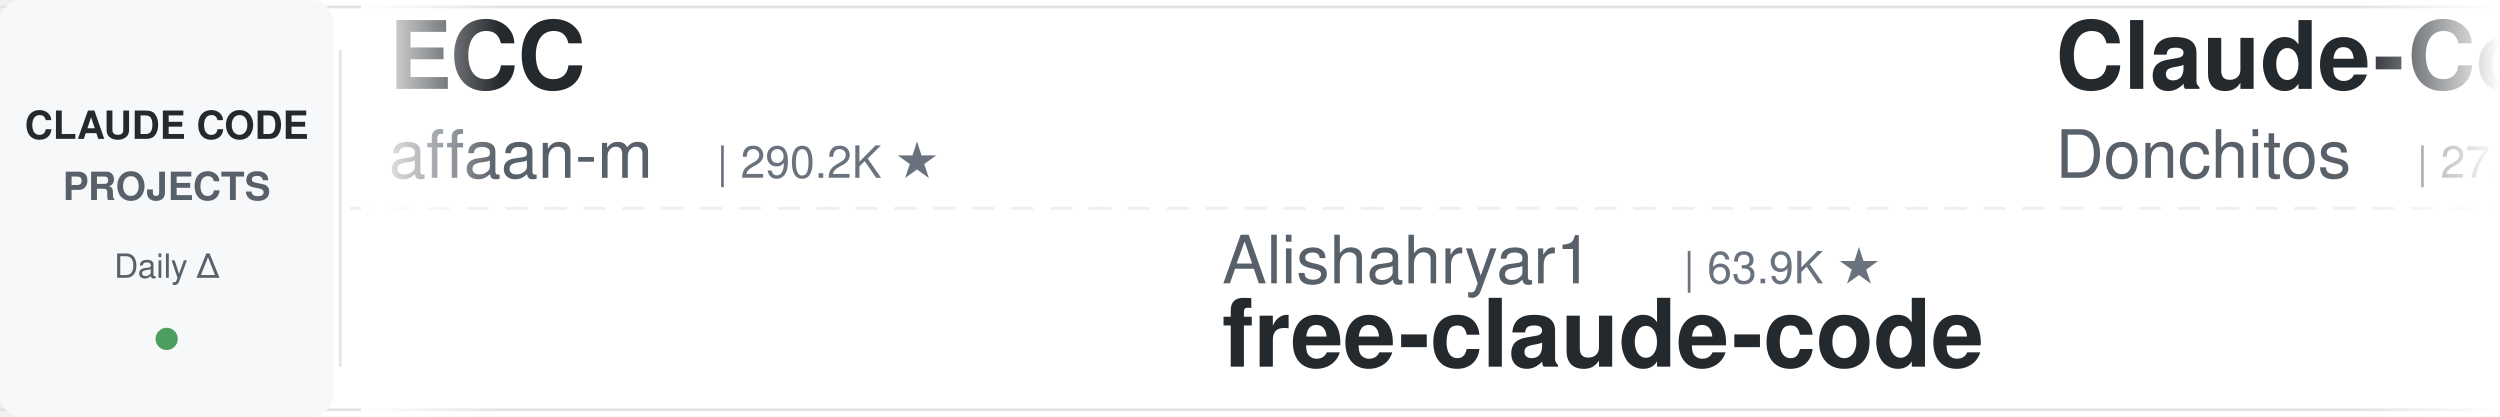
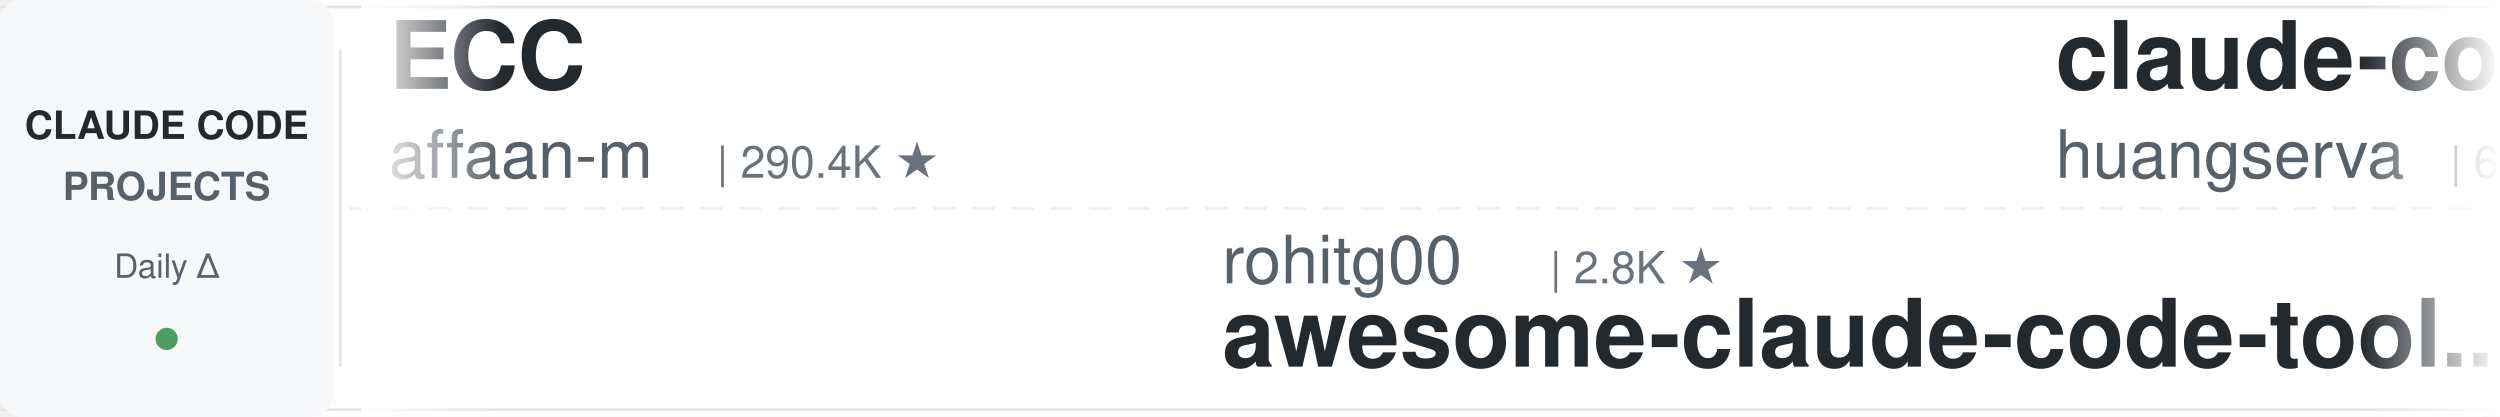
<svg xmlns="http://www.w3.org/2000/svg" width="900" height="150">
  <defs>
    <linearGradient id="leftFade" x1="0%" y1="0%" x2="100%" y2="0%">
      <stop offset="0%" style="stop-color:#ffffff;stop-opacity:1" />
      <stop offset="100%" style="stop-color:#ffffff;stop-opacity:0" />
    </linearGradient>
    <linearGradient id="rightFade" x1="0%" y1="0%" x2="100%" y2="0%">
      <stop offset="0%" style="stop-color:#ffffff;stop-opacity:0" />
      <stop offset="100%" style="stop-color:#ffffff;stop-opacity:1" />
    </linearGradient>
  </defs>
  <rect width="900" height="150" fill="#ffffff" rx="8" />
  <rect x="0" y="2" width="900" height="1" fill="#e1e4e8" />
  <rect x="0" y="147" width="900" height="1" fill="#e1e4e8" />
  <line x1="0" y1="75" x2="900" y2="75" stroke="#e1e4e8" stroke-width="1" stroke-dasharray="8 6" opacity="0.6" />
  <rect x="0" y="0" width="120" height="150" fill="#f6f8fa" rx="8" />
  <text x="60" y="50" font-family="-apple-system, BlinkMacSystemFont, 'Segoe UI', Helvetica, Arial, sans-serif" font-size="14" font-weight="600" fill="#24292e" text-anchor="middle">CLAUDE CODE</text>
  <text x="60" y="72" font-family="-apple-system, BlinkMacSystemFont, 'Segoe UI', Helvetica, Arial, sans-serif" font-size="14" font-weight="600" fill="#586069" text-anchor="middle">PROJECTS</text>
  <text x="60" y="100" font-family="-apple-system, BlinkMacSystemFont, 'Segoe UI', Helvetica, Arial, sans-serif" font-size="12" font-weight="500" fill="#586069" text-anchor="middle">Daily Δ</text>
  <circle cx="60" cy="122" r="4" fill="#22863a" opacity="0.8" />
  <rect x="122" y="18" width="1" height="114" fill="#e1e4e8" />
  <clipPath id="tickerClip">
    <rect x="130" y="0" width="770" height="150" />
  </clipPath>
  <g clip-path="url(#tickerClip)">
    <g id="tickerItems">
      <animateTransform attributeName="transform" attributeType="XML" type="translate" from="0 0" to="-3000 0" dur="54s" repeatCount="indefinite" />
      <g transform="translate(0, 0)">
        <text x="140" y="32" font-family="-apple-system, BlinkMacSystemFont, 'Segoe UI', Helvetica, Arial, sans-serif" font-size="34" font-weight="600" fill="#24292e">ECC</text>
        <text x="140" y="64" font-family="-apple-system, BlinkMacSystemFont, 'Segoe UI', Helvetica, Arial, sans-serif" font-size="24" font-weight="400" fill="#586069">affaan-m</text>
-         <text x="258" y="64" font-family="-apple-system, BlinkMacSystemFont, 'Segoe UI', Helvetica, Arial, sans-serif" font-size="16" font-weight="500" fill="#6a737d">| 290.2K ★</text>
+         <text x="258" y="64" font-family="-apple-system, BlinkMacSystemFont, 'Segoe UI', Helvetica, Arial, sans-serif" font-size="16" font-weight="500" fill="#6a737d">| 290.4K ★</text>
      </g>
      <g transform="translate(300, 0)">
-         <text x="140" y="102" font-family="-apple-system, BlinkMacSystemFont, 'Segoe UI', Helvetica, Arial, sans-serif" font-size="24" font-weight="400" fill="#586069">Alishahryar1</text>
-         <text x="306" y="102" font-family="-apple-system, BlinkMacSystemFont, 'Segoe UI', Helvetica, Arial, sans-serif" font-size="16" font-weight="500" fill="#6a737d">| 63.9K ★</text>
-         <text x="140" y="132" font-family="-apple-system, BlinkMacSystemFont, 'Segoe UI', Helvetica, Arial, sans-serif" font-size="34" font-weight="600" fill="#24292e">free-claude-code</text>
+         <text x="140" y="102" font-family="-apple-system, BlinkMacSystemFont, 'Segoe UI', Helvetica, Arial, sans-serif" font-size="24" font-weight="400" fill="#586069">rohitg00</text>
+         <text x="258" y="102" font-family="-apple-system, BlinkMacSystemFont, 'Segoe UI', Helvetica, Arial, sans-serif" font-size="16" font-weight="500" fill="#6a737d">| 2.8K ★</text>
+         <text x="140" y="132" font-family="-apple-system, BlinkMacSystemFont, 'Segoe UI', Helvetica, Arial, sans-serif" font-size="34" font-weight="600" fill="#24292e">awesome-claude-code-tool...</text>
      </g>
      <g transform="translate(600, 0)">
-         <text x="140" y="32" font-family="-apple-system, BlinkMacSystemFont, 'Segoe UI', Helvetica, Arial, sans-serif" font-size="34" font-weight="600" fill="#24292e">Claude-Code-Game-Studios</text>
-         <text x="140" y="64" font-family="-apple-system, BlinkMacSystemFont, 'Segoe UI', Helvetica, Arial, sans-serif" font-size="24" font-weight="400" fill="#586069">Donchitos</text>
-         <text x="270" y="64" font-family="-apple-system, BlinkMacSystemFont, 'Segoe UI', Helvetica, Arial, sans-serif" font-size="16" font-weight="500" fill="#6a737d">| 27.7K ★</text>
+         <text x="140" y="32" font-family="-apple-system, BlinkMacSystemFont, 'Segoe UI', Helvetica, Arial, sans-serif" font-size="34" font-weight="600" fill="#24292e">claude-code-cli</text>
+         <text x="140" y="64" font-family="-apple-system, BlinkMacSystemFont, 'Segoe UI', Helvetica, Arial, sans-serif" font-size="24" font-weight="400" fill="#586069">huangserva</text>
+         <text x="282" y="64" font-family="-apple-system, BlinkMacSystemFont, 'Segoe UI', Helvetica, Arial, sans-serif" font-size="16" font-weight="500" fill="#6a737d">| 630 ★</text>
      </g>
      <g transform="translate(900, 0)">
-         <text x="140" y="102" font-family="-apple-system, BlinkMacSystemFont, 'Segoe UI', Helvetica, Arial, sans-serif" font-size="24" font-weight="400" fill="#586069">musistudio</text>
-         <text x="282" y="102" font-family="-apple-system, BlinkMacSystemFont, 'Segoe UI', Helvetica, Arial, sans-serif" font-size="16" font-weight="500" fill="#6a737d">| 37.9K ★</text>
-         <text x="140" y="132" font-family="-apple-system, BlinkMacSystemFont, 'Segoe UI', Helvetica, Arial, sans-serif" font-size="34" font-weight="600" fill="#24292e">claude-code-router</text>
+         <text x="140" y="102" font-family="-apple-system, BlinkMacSystemFont, 'Segoe UI', Helvetica, Arial, sans-serif" font-size="24" font-weight="400" fill="#586069">andrew-kramer-inno</text>
+         <text x="378" y="102" font-family="-apple-system, BlinkMacSystemFont, 'Segoe UI', Helvetica, Arial, sans-serif" font-size="16" font-weight="500" fill="#6a737d">| 594 ★</text>
+         <text x="140" y="132" font-family="-apple-system, BlinkMacSystemFont, 'Segoe UI', Helvetica, Arial, sans-serif" font-size="34" font-weight="600" fill="#24292e">claude-code-source-build</text>
      </g>
      <g transform="translate(1200, 0)">
-         <text x="140" y="32" font-family="-apple-system, BlinkMacSystemFont, 'Segoe UI', Helvetica, Arial, sans-serif" font-size="34" font-weight="600" fill="#24292e">claude_codex_bridge</text>
-         <text x="140" y="64" font-family="-apple-system, BlinkMacSystemFont, 'Segoe UI', Helvetica, Arial, sans-serif" font-size="24" font-weight="400" fill="#586069">SeemSeam</text>
-         <text x="258" y="64" font-family="-apple-system, BlinkMacSystemFont, 'Segoe UI', Helvetica, Arial, sans-serif" font-size="16" font-weight="500" fill="#6a737d">| 3.6K ★</text>
+         <text x="140" y="32" font-family="-apple-system, BlinkMacSystemFont, 'Segoe UI', Helvetica, Arial, sans-serif" font-size="34" font-weight="600" fill="#24292e">oh-my-claudecode</text>
+         <text x="140" y="64" font-family="-apple-system, BlinkMacSystemFont, 'Segoe UI', Helvetica, Arial, sans-serif" font-size="24" font-weight="400" fill="#586069">Yeachan-Heo</text>
+         <text x="294" y="64" font-family="-apple-system, BlinkMacSystemFont, 'Segoe UI', Helvetica, Arial, sans-serif" font-size="16" font-weight="500" fill="#6a737d">| 40.3K ★</text>
      </g>
      <g transform="translate(1500, 0)">
-         <text x="140" y="102" font-family="-apple-system, BlinkMacSystemFont, 'Segoe UI', Helvetica, Arial, sans-serif" font-size="24" font-weight="400" fill="#586069">Yeachan-Heo</text>
-         <text x="294" y="102" font-family="-apple-system, BlinkMacSystemFont, 'Segoe UI', Helvetica, Arial, sans-serif" font-size="16" font-weight="500" fill="#6a737d">| 40.3K ★</text>
-         <text x="140" y="132" font-family="-apple-system, BlinkMacSystemFont, 'Segoe UI', Helvetica, Arial, sans-serif" font-size="34" font-weight="600" fill="#24292e">oh-my-claudecode</text>
+         <text x="140" y="102" font-family="-apple-system, BlinkMacSystemFont, 'Segoe UI', Helvetica, Arial, sans-serif" font-size="24" font-weight="400" fill="#586069">JrCx7scC</text>
+         <text x="258" y="102" font-family="-apple-system, BlinkMacSystemFont, 'Segoe UI', Helvetica, Arial, sans-serif" font-size="16" font-weight="500" fill="#6a737d">| 375 ★</text>
+         <text x="140" y="132" font-family="-apple-system, BlinkMacSystemFont, 'Segoe UI', Helvetica, Arial, sans-serif" font-size="34" font-weight="600" fill="#24292e">claude-code-source</text>
      </g>
      <g transform="translate(1800, 0)">
-         <text x="140" y="32" font-family="-apple-system, BlinkMacSystemFont, 'Segoe UI', Helvetica, Arial, sans-serif" font-size="34" font-weight="600" fill="#24292e">edmunds-claude-code</text>
-         <text x="140" y="64" font-family="-apple-system, BlinkMacSystemFont, 'Segoe UI', Helvetica, Arial, sans-serif" font-size="24" font-weight="400" fill="#586069">edmund-io</text>
-         <text x="270" y="64" font-family="-apple-system, BlinkMacSystemFont, 'Segoe UI', Helvetica, Arial, sans-serif" font-size="16" font-weight="500" fill="#6a737d">| 1.5K ★</text>
+         <text x="140" y="32" font-family="-apple-system, BlinkMacSystemFont, 'Segoe UI', Helvetica, Arial, sans-serif" font-size="34" font-weight="600" fill="#24292e">ClaudeCodeAgents</text>
+         <text x="140" y="64" font-family="-apple-system, BlinkMacSystemFont, 'Segoe UI', Helvetica, Arial, sans-serif" font-size="24" font-weight="400" fill="#586069">darcyegb</text>
+         <text x="258" y="64" font-family="-apple-system, BlinkMacSystemFont, 'Segoe UI', Helvetica, Arial, sans-serif" font-size="16" font-weight="500" fill="#6a737d">| 780 ★</text>
      </g>
      <g transform="translate(2100, 0)">
-         <text x="140" y="102" font-family="-apple-system, BlinkMacSystemFont, 'Segoe UI', Helvetica, Arial, sans-serif" font-size="24" font-weight="400" fill="#586069">farion1231</text>
-         <text x="282" y="102" font-family="-apple-system, BlinkMacSystemFont, 'Segoe UI', Helvetica, Arial, sans-serif" font-size="16" font-weight="500" fill="#6a737d">| 149.2K ★</text>
-         <text x="140" y="132" font-family="-apple-system, BlinkMacSystemFont, 'Segoe UI', Helvetica, Arial, sans-serif" font-size="34" font-weight="600" fill="#24292e">cc-switch</text>
+         <text x="140" y="102" font-family="-apple-system, BlinkMacSystemFont, 'Segoe UI', Helvetica, Arial, sans-serif" font-size="24" font-weight="400" fill="#586069">WorldFlowAI</text>
+         <text x="294" y="102" font-family="-apple-system, BlinkMacSystemFont, 'Segoe UI', Helvetica, Arial, sans-serif" font-size="16" font-weight="500" fill="#6a737d">| 5.5K ★</text>
+         <text x="140" y="132" font-family="-apple-system, BlinkMacSystemFont, 'Segoe UI', Helvetica, Arial, sans-serif" font-size="34" font-weight="600" fill="#24292e">everything-claude-code</text>
      </g>
      <g transform="translate(2400, 0)">
-         <text x="140" y="32" font-family="-apple-system, BlinkMacSystemFont, 'Segoe UI', Helvetica, Arial, sans-serif" font-size="34" font-weight="600" fill="#24292e">claude-code-harness</text>
-         <text x="140" y="64" font-family="-apple-system, BlinkMacSystemFont, 'Segoe UI', Helvetica, Arial, sans-serif" font-size="24" font-weight="400" fill="#586069">Chachamaru127</text>
-         <text x="318" y="64" font-family="-apple-system, BlinkMacSystemFont, 'Segoe UI', Helvetica, Arial, sans-serif" font-size="16" font-weight="500" fill="#6a737d">| 3.2K ★</text>
+         <text x="140" y="32" font-family="-apple-system, BlinkMacSystemFont, 'Segoe UI', Helvetica, Arial, sans-serif" font-size="34" font-weight="600" fill="#24292e">ClaudeCode-Portable</text>
+         <text x="140" y="64" font-family="-apple-system, BlinkMacSystemFont, 'Segoe UI', Helvetica, Arial, sans-serif" font-size="24" font-weight="400" fill="#586069">techjarves</text>
+         <text x="282" y="64" font-family="-apple-system, BlinkMacSystemFont, 'Segoe UI', Helvetica, Arial, sans-serif" font-size="16" font-weight="500" fill="#6a737d">| 1.6K ★</text>
      </g>
      <g transform="translate(2700, 0)">
-         <text x="140" y="102" font-family="-apple-system, BlinkMacSystemFont, 'Segoe UI', Helvetica, Arial, sans-serif" font-size="24" font-weight="400" fill="#586069">luyao618</text>
+         <text x="140" y="102" font-family="-apple-system, BlinkMacSystemFont, 'Segoe UI', Helvetica, Arial, sans-serif" font-size="24" font-weight="400" fill="#586069">feiskyer</text>
        <text x="258" y="102" font-family="-apple-system, BlinkMacSystemFont, 'Segoe UI', Helvetica, Arial, sans-serif" font-size="16" font-weight="500" fill="#6a737d">| 1.7K ★</text>
-         <text x="140" y="132" font-family="-apple-system, BlinkMacSystemFont, 'Segoe UI', Helvetica, Arial, sans-serif" font-size="34" font-weight="600" fill="#24292e">Claude-Code-Source-Study</text>
+         <text x="140" y="132" font-family="-apple-system, BlinkMacSystemFont, 'Segoe UI', Helvetica, Arial, sans-serif" font-size="34" font-weight="600" fill="#24292e">claude-code-settings</text>
      </g>
      <g transform="translate(3000, 0)">
        <text x="140" y="32" font-family="-apple-system, BlinkMacSystemFont, 'Segoe UI', Helvetica, Arial, sans-serif" font-size="34" font-weight="600" fill="#24292e">ECC</text>
        <text x="140" y="64" font-family="-apple-system, BlinkMacSystemFont, 'Segoe UI', Helvetica, Arial, sans-serif" font-size="24" font-weight="400" fill="#586069">affaan-m</text>
-         <text x="258" y="64" font-family="-apple-system, BlinkMacSystemFont, 'Segoe UI', Helvetica, Arial, sans-serif" font-size="16" font-weight="500" fill="#6a737d">| 290.2K ★</text>
+         <text x="258" y="64" font-family="-apple-system, BlinkMacSystemFont, 'Segoe UI', Helvetica, Arial, sans-serif" font-size="16" font-weight="500" fill="#6a737d">| 290.4K ★</text>
      </g>
      <g transform="translate(3300, 0)">
-         <text x="140" y="102" font-family="-apple-system, BlinkMacSystemFont, 'Segoe UI', Helvetica, Arial, sans-serif" font-size="24" font-weight="400" fill="#586069">Alishahryar1</text>
-         <text x="306" y="102" font-family="-apple-system, BlinkMacSystemFont, 'Segoe UI', Helvetica, Arial, sans-serif" font-size="16" font-weight="500" fill="#6a737d">| 63.9K ★</text>
-         <text x="140" y="132" font-family="-apple-system, BlinkMacSystemFont, 'Segoe UI', Helvetica, Arial, sans-serif" font-size="34" font-weight="600" fill="#24292e">free-claude-code</text>
+         <text x="140" y="102" font-family="-apple-system, BlinkMacSystemFont, 'Segoe UI', Helvetica, Arial, sans-serif" font-size="24" font-weight="400" fill="#586069">rohitg00</text>
+         <text x="258" y="102" font-family="-apple-system, BlinkMacSystemFont, 'Segoe UI', Helvetica, Arial, sans-serif" font-size="16" font-weight="500" fill="#6a737d">| 2.8K ★</text>
+         <text x="140" y="132" font-family="-apple-system, BlinkMacSystemFont, 'Segoe UI', Helvetica, Arial, sans-serif" font-size="34" font-weight="600" fill="#24292e">awesome-claude-code-tool...</text>
      </g>
      <g transform="translate(3600, 0)">
-         <text x="140" y="32" font-family="-apple-system, BlinkMacSystemFont, 'Segoe UI', Helvetica, Arial, sans-serif" font-size="34" font-weight="600" fill="#24292e">Claude-Code-Game-Studios</text>
-         <text x="140" y="64" font-family="-apple-system, BlinkMacSystemFont, 'Segoe UI', Helvetica, Arial, sans-serif" font-size="24" font-weight="400" fill="#586069">Donchitos</text>
-         <text x="270" y="64" font-family="-apple-system, BlinkMacSystemFont, 'Segoe UI', Helvetica, Arial, sans-serif" font-size="16" font-weight="500" fill="#6a737d">| 27.7K ★</text>
+         <text x="140" y="32" font-family="-apple-system, BlinkMacSystemFont, 'Segoe UI', Helvetica, Arial, sans-serif" font-size="34" font-weight="600" fill="#24292e">claude-code-cli</text>
+         <text x="140" y="64" font-family="-apple-system, BlinkMacSystemFont, 'Segoe UI', Helvetica, Arial, sans-serif" font-size="24" font-weight="400" fill="#586069">huangserva</text>
+         <text x="282" y="64" font-family="-apple-system, BlinkMacSystemFont, 'Segoe UI', Helvetica, Arial, sans-serif" font-size="16" font-weight="500" fill="#6a737d">| 630 ★</text>
      </g>
      <g transform="translate(3900, 0)">
-         <text x="140" y="102" font-family="-apple-system, BlinkMacSystemFont, 'Segoe UI', Helvetica, Arial, sans-serif" font-size="24" font-weight="400" fill="#586069">musistudio</text>
-         <text x="282" y="102" font-family="-apple-system, BlinkMacSystemFont, 'Segoe UI', Helvetica, Arial, sans-serif" font-size="16" font-weight="500" fill="#6a737d">| 37.9K ★</text>
-         <text x="140" y="132" font-family="-apple-system, BlinkMacSystemFont, 'Segoe UI', Helvetica, Arial, sans-serif" font-size="34" font-weight="600" fill="#24292e">claude-code-router</text>
+         <text x="140" y="102" font-family="-apple-system, BlinkMacSystemFont, 'Segoe UI', Helvetica, Arial, sans-serif" font-size="24" font-weight="400" fill="#586069">andrew-kramer-inno</text>
+         <text x="378" y="102" font-family="-apple-system, BlinkMacSystemFont, 'Segoe UI', Helvetica, Arial, sans-serif" font-size="16" font-weight="500" fill="#6a737d">| 594 ★</text>
+         <text x="140" y="132" font-family="-apple-system, BlinkMacSystemFont, 'Segoe UI', Helvetica, Arial, sans-serif" font-size="34" font-weight="600" fill="#24292e">claude-code-source-build</text>
      </g>
    </g>
  </g>
  <rect x="130" y="0" width="50" height="150" fill="url(#leftFade)" />
  <rect x="850" y="0" width="50" height="150" fill="url(#rightFade)" />
</svg>
